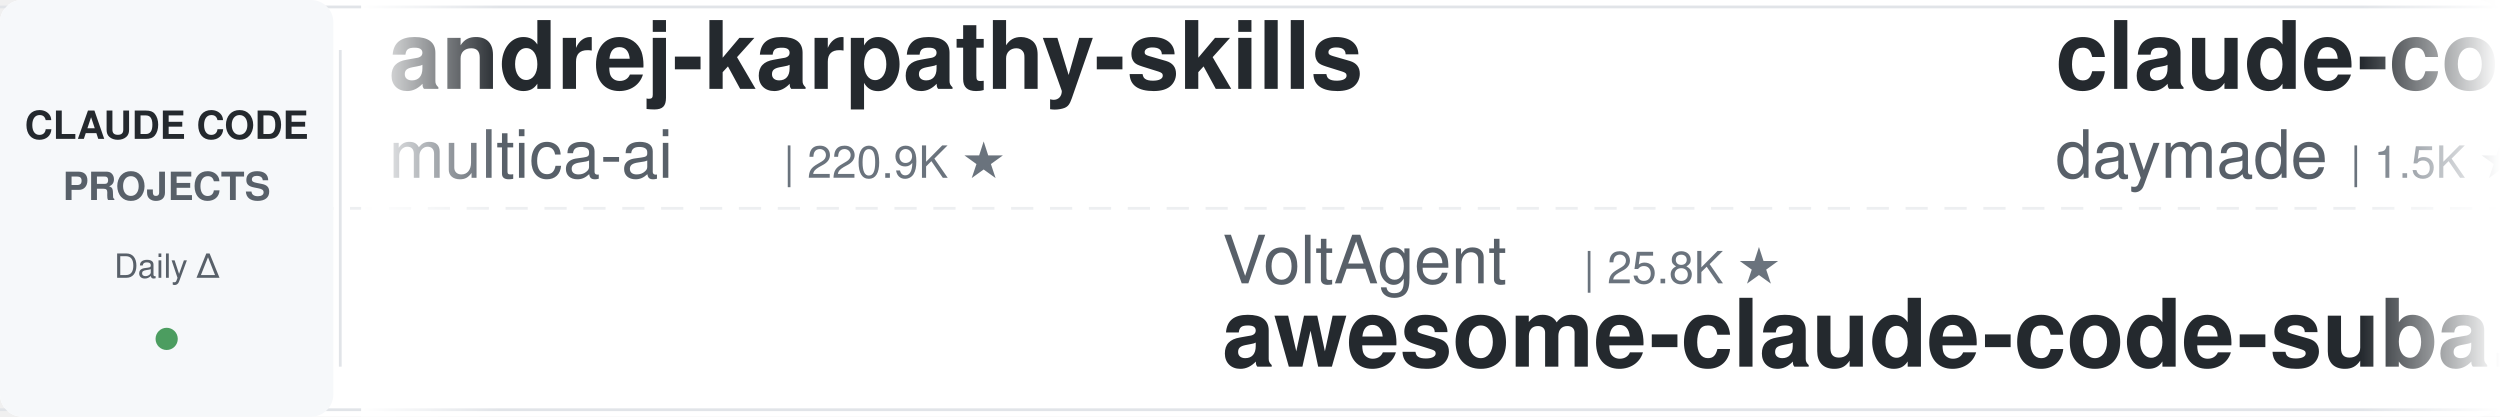
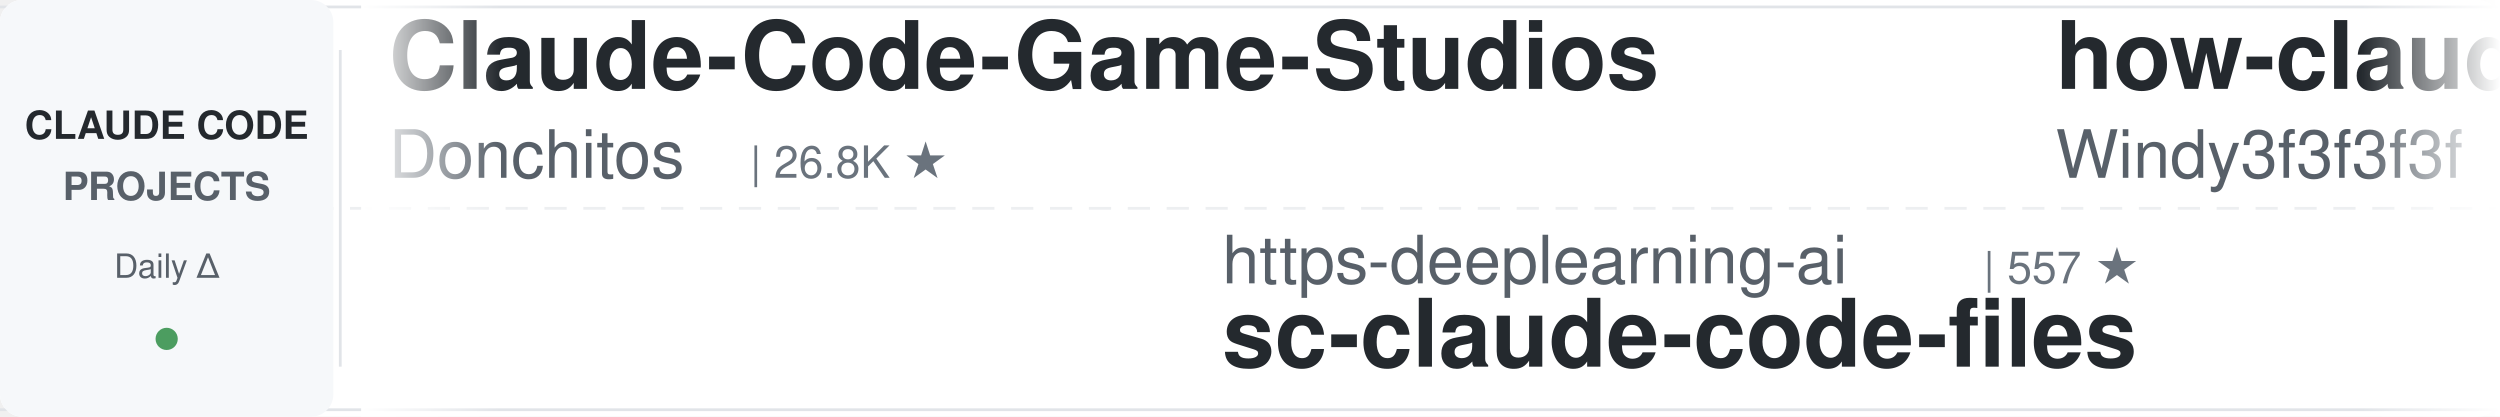
<svg xmlns="http://www.w3.org/2000/svg" width="900" height="150">
  <defs>
    <linearGradient id="leftFade" x1="0%" y1="0%" x2="100%" y2="0%">
      <stop offset="0%" style="stop-color:#ffffff;stop-opacity:1" />
      <stop offset="100%" style="stop-color:#ffffff;stop-opacity:0" />
    </linearGradient>
    <linearGradient id="rightFade" x1="0%" y1="0%" x2="100%" y2="0%">
      <stop offset="0%" style="stop-color:#ffffff;stop-opacity:0" />
      <stop offset="100%" style="stop-color:#ffffff;stop-opacity:1" />
    </linearGradient>
  </defs>
  <rect width="900" height="150" fill="#ffffff" rx="8" />
  <rect x="0" y="2" width="900" height="1" fill="#e1e4e8" />
  <rect x="0" y="147" width="900" height="1" fill="#e1e4e8" />
  <line x1="0" y1="75" x2="900" y2="75" stroke="#e1e4e8" stroke-width="1" stroke-dasharray="8 6" opacity="0.6" />
  <rect x="0" y="0" width="120" height="150" fill="#f6f8fa" rx="8" />
  <text x="60" y="50" font-family="-apple-system, BlinkMacSystemFont, 'Segoe UI', Helvetica, Arial, sans-serif" font-size="14" font-weight="600" fill="#24292e" text-anchor="middle">CLAUDE CODE</text>
  <text x="60" y="72" font-family="-apple-system, BlinkMacSystemFont, 'Segoe UI', Helvetica, Arial, sans-serif" font-size="14" font-weight="600" fill="#586069" text-anchor="middle">PROJECTS</text>
  <text x="60" y="100" font-family="-apple-system, BlinkMacSystemFont, 'Segoe UI', Helvetica, Arial, sans-serif" font-size="12" font-weight="500" fill="#586069" text-anchor="middle">Daily Δ</text>
  <circle cx="60" cy="122" r="4" fill="#22863a" opacity="0.8" />
  <rect x="122" y="18" width="1" height="114" fill="#e1e4e8" />
  <clipPath id="tickerClip">
    <rect x="130" y="0" width="770" height="150" />
  </clipPath>
  <g clip-path="url(#tickerClip)">
    <g id="tickerItems">
      <animateTransform attributeName="transform" attributeType="XML" type="translate" from="0 0" to="-3000 0" dur="54s" repeatCount="indefinite" />
      <g transform="translate(0, 0)">
-         <text x="140" y="32" font-family="-apple-system, BlinkMacSystemFont, 'Segoe UI', Helvetica, Arial, sans-serif" font-size="34" font-weight="600" fill="#24292e">andrej-karpathy-skills</text>
-         <text x="140" y="64" font-family="-apple-system, BlinkMacSystemFont, 'Segoe UI', Helvetica, Arial, sans-serif" font-size="24" font-weight="400" fill="#586069">multica-ai</text>
-         <text x="282" y="64" font-family="-apple-system, BlinkMacSystemFont, 'Segoe UI', Helvetica, Arial, sans-serif" font-size="16" font-weight="500" fill="#6a737d">| 220.9K ★</text>
+         <text x="140" y="32" font-family="-apple-system, BlinkMacSystemFont, 'Segoe UI', Helvetica, Arial, sans-serif" font-size="34" font-weight="600" fill="#24292e">Claude-Code-Game-Studios</text>
+         <text x="140" y="64" font-family="-apple-system, BlinkMacSystemFont, 'Segoe UI', Helvetica, Arial, sans-serif" font-size="24" font-weight="400" fill="#586069">Donchitos</text>
+         <text x="270" y="64" font-family="-apple-system, BlinkMacSystemFont, 'Segoe UI', Helvetica, Arial, sans-serif" font-size="16" font-weight="500" fill="#6a737d">| 26.8K ★</text>
      </g>
      <g transform="translate(300, 0)">
-         <text x="140" y="102" font-family="-apple-system, BlinkMacSystemFont, 'Segoe UI', Helvetica, Arial, sans-serif" font-size="24" font-weight="400" fill="#586069">VoltAgent</text>
-         <text x="270" y="102" font-family="-apple-system, BlinkMacSystemFont, 'Segoe UI', Helvetica, Arial, sans-serif" font-size="16" font-weight="500" fill="#6a737d">| 25.8K ★</text>
-         <text x="140" y="132" font-family="-apple-system, BlinkMacSystemFont, 'Segoe UI', Helvetica, Arial, sans-serif" font-size="34" font-weight="600" fill="#24292e">awesome-claude-code-suba...</text>
+         <text x="140" y="102" font-family="-apple-system, BlinkMacSystemFont, 'Segoe UI', Helvetica, Arial, sans-serif" font-size="24" font-weight="400" fill="#586069">https-deeplearning-ai</text>
+         <text x="414" y="102" font-family="-apple-system, BlinkMacSystemFont, 'Segoe UI', Helvetica, Arial, sans-serif" font-size="16" font-weight="500" fill="#6a737d">| 557 ★</text>
+         <text x="140" y="132" font-family="-apple-system, BlinkMacSystemFont, 'Segoe UI', Helvetica, Arial, sans-serif" font-size="34" font-weight="600" fill="#24292e">sc-claude-code-files</text>
      </g>
      <g transform="translate(600, 0)">
-         <text x="140" y="32" font-family="-apple-system, BlinkMacSystemFont, 'Segoe UI', Helvetica, Arial, sans-serif" font-size="34" font-weight="600" fill="#24292e">claude-code-skills</text>
-         <text x="140" y="64" font-family="-apple-system, BlinkMacSystemFont, 'Segoe UI', Helvetica, Arial, sans-serif" font-size="24" font-weight="400" fill="#586069">daymade</text>
-         <text x="246" y="64" font-family="-apple-system, BlinkMacSystemFont, 'Segoe UI', Helvetica, Arial, sans-serif" font-size="16" font-weight="500" fill="#6a737d">| 1.5K ★</text>
+         <text x="140" y="32" font-family="-apple-system, BlinkMacSystemFont, 'Segoe UI', Helvetica, Arial, sans-serif" font-size="34" font-weight="600" fill="#24292e">how-claude-code-works</text>
+         <text x="140" y="64" font-family="-apple-system, BlinkMacSystemFont, 'Segoe UI', Helvetica, Arial, sans-serif" font-size="24" font-weight="400" fill="#586069">Windy3f3f3f3f</text>
+         <text x="318" y="64" font-family="-apple-system, BlinkMacSystemFont, 'Segoe UI', Helvetica, Arial, sans-serif" font-size="16" font-weight="500" fill="#6a737d">| 3.8K ★</text>
      </g>
      <g transform="translate(900, 0)">
-         <text x="140" y="102" font-family="-apple-system, BlinkMacSystemFont, 'Segoe UI', Helvetica, Arial, sans-serif" font-size="24" font-weight="400" fill="#586069">ding113</text>
-         <text x="246" y="102" font-family="-apple-system, BlinkMacSystemFont, 'Segoe UI', Helvetica, Arial, sans-serif" font-size="16" font-weight="500" fill="#6a737d">| 3.4K ★</text>
-         <text x="140" y="132" font-family="-apple-system, BlinkMacSystemFont, 'Segoe UI', Helvetica, Arial, sans-serif" font-size="34" font-weight="600" fill="#24292e">claude-code-hub</text>
+         <text x="140" y="102" font-family="-apple-system, BlinkMacSystemFont, 'Segoe UI', Helvetica, Arial, sans-serif" font-size="24" font-weight="400" fill="#586069">kodu-ai</text>
+         <text x="246" y="102" font-family="-apple-system, BlinkMacSystemFont, 'Segoe UI', Helvetica, Arial, sans-serif" font-size="16" font-weight="500" fill="#6a737d">| 5.2K ★</text>
+         <text x="140" y="132" font-family="-apple-system, BlinkMacSystemFont, 'Segoe UI', Helvetica, Arial, sans-serif" font-size="34" font-weight="600" fill="#24292e">claude-coder</text>
      </g>
      <g transform="translate(1200, 0)">
+         <text x="140" y="32" font-family="-apple-system, BlinkMacSystemFont, 'Segoe UI', Helvetica, Arial, sans-serif" font-size="34" font-weight="600" fill="#24292e">claude_code_src</text>
+         <text x="140" y="64" font-family="-apple-system, BlinkMacSystemFont, 'Segoe UI', Helvetica, Arial, sans-serif" font-size="24" font-weight="400" fill="#586069">ponponon</text>
+         <text x="258" y="64" font-family="-apple-system, BlinkMacSystemFont, 'Segoe UI', Helvetica, Arial, sans-serif" font-size="16" font-weight="500" fill="#6a737d">| 2.3K ★</text>
+       </g>
+       <g transform="translate(1500, 0)">
+         <text x="140" y="102" font-family="-apple-system, BlinkMacSystemFont, 'Segoe UI', Helvetica, Arial, sans-serif" font-size="24" font-weight="400" fill="#586069">OneRedOak</text>
+         <text x="270" y="102" font-family="-apple-system, BlinkMacSystemFont, 'Segoe UI', Helvetica, Arial, sans-serif" font-size="16" font-weight="500" fill="#6a737d">| 3.9K ★</text>
+         <text x="140" y="132" font-family="-apple-system, BlinkMacSystemFont, 'Segoe UI', Helvetica, Arial, sans-serif" font-size="34" font-weight="600" fill="#24292e">claude-code-workflows</text>
+       </g>
+       <g transform="translate(1800, 0)">
        <text x="140" y="32" font-family="-apple-system, BlinkMacSystemFont, 'Segoe UI', Helvetica, Arial, sans-serif" font-size="34" font-weight="600" fill="#24292e">claude-code-reverse</text>
        <text x="140" y="64" font-family="-apple-system, BlinkMacSystemFont, 'Segoe UI', Helvetica, Arial, sans-serif" font-size="24" font-weight="400" fill="#586069">Yuyz0112</text>
        <text x="258" y="64" font-family="-apple-system, BlinkMacSystemFont, 'Segoe UI', Helvetica, Arial, sans-serif" font-size="16" font-weight="500" fill="#6a737d">| 2.4K ★</text>
      </g>
-       <g transform="translate(1500, 0)">
-         <text x="140" y="102" font-family="-apple-system, BlinkMacSystemFont, 'Segoe UI', Helvetica, Arial, sans-serif" font-size="24" font-weight="400" fill="#586069">huangserva</text>
-         <text x="282" y="102" font-family="-apple-system, BlinkMacSystemFont, 'Segoe UI', Helvetica, Arial, sans-serif" font-size="16" font-weight="500" fill="#6a737d">| 629 ★</text>
-         <text x="140" y="132" font-family="-apple-system, BlinkMacSystemFont, 'Segoe UI', Helvetica, Arial, sans-serif" font-size="34" font-weight="600" fill="#24292e">claude-code-cli</text>
-       </g>
-       <g transform="translate(1800, 0)">
-         <text x="140" y="32" font-family="-apple-system, BlinkMacSystemFont, 'Segoe UI', Helvetica, Arial, sans-serif" font-size="34" font-weight="600" fill="#24292e">claude-code-tudou</text>
-         <text x="140" y="64" font-family="-apple-system, BlinkMacSystemFont, 'Segoe UI', Helvetica, Arial, sans-serif" font-size="24" font-weight="400" fill="#586069">AICoderTudou</text>
-         <text x="306" y="64" font-family="-apple-system, BlinkMacSystemFont, 'Segoe UI', Helvetica, Arial, sans-serif" font-size="16" font-weight="500" fill="#6a737d">| 493 ★</text>
-       </g>
      <g transform="translate(2100, 0)">
-         <text x="140" y="102" font-family="-apple-system, BlinkMacSystemFont, 'Segoe UI', Helvetica, Arial, sans-serif" font-size="24" font-weight="400" fill="#586069">WorldFlowAI</text>
-         <text x="294" y="102" font-family="-apple-system, BlinkMacSystemFont, 'Segoe UI', Helvetica, Arial, sans-serif" font-size="16" font-weight="500" fill="#6a737d">| 5.0K ★</text>
-         <text x="140" y="132" font-family="-apple-system, BlinkMacSystemFont, 'Segoe UI', Helvetica, Arial, sans-serif" font-size="34" font-weight="600" fill="#24292e">everything-claude-code</text>
+         <text x="140" y="102" font-family="-apple-system, BlinkMacSystemFont, 'Segoe UI', Helvetica, Arial, sans-serif" font-size="24" font-weight="400" fill="#586069">multica-ai</text>
+         <text x="282" y="102" font-family="-apple-system, BlinkMacSystemFont, 'Segoe UI', Helvetica, Arial, sans-serif" font-size="16" font-weight="500" fill="#6a737d">| 220.9K ★</text>
+         <text x="140" y="132" font-family="-apple-system, BlinkMacSystemFont, 'Segoe UI', Helvetica, Arial, sans-serif" font-size="34" font-weight="600" fill="#24292e">andrej-karpathy-skills</text>
      </g>
      <g transform="translate(2400, 0)">
-         <text x="140" y="32" font-family="-apple-system, BlinkMacSystemFont, 'Segoe UI', Helvetica, Arial, sans-serif" font-size="34" font-weight="600" fill="#24292e">Auto-claude-code-researc...</text>
-         <text x="140" y="64" font-family="-apple-system, BlinkMacSystemFont, 'Segoe UI', Helvetica, Arial, sans-serif" font-size="24" font-weight="400" fill="#586069">wanshuiyin</text>
-         <text x="282" y="64" font-family="-apple-system, BlinkMacSystemFont, 'Segoe UI', Helvetica, Arial, sans-serif" font-size="16" font-weight="500" fill="#6a737d">| 17.7K ★</text>
+         <text x="140" y="32" font-family="-apple-system, BlinkMacSystemFont, 'Segoe UI', Helvetica, Arial, sans-serif" font-size="34" font-weight="600" fill="#24292e">ClaudeCode-Portable</text>
+         <text x="140" y="64" font-family="-apple-system, BlinkMacSystemFont, 'Segoe UI', Helvetica, Arial, sans-serif" font-size="24" font-weight="400" fill="#586069">techjarves</text>
+         <text x="282" y="64" font-family="-apple-system, BlinkMacSystemFont, 'Segoe UI', Helvetica, Arial, sans-serif" font-size="16" font-weight="500" fill="#6a737d">| 1.6K ★</text>
      </g>
      <g transform="translate(2700, 0)">
-         <text x="140" y="102" font-family="-apple-system, BlinkMacSystemFont, 'Segoe UI', Helvetica, Arial, sans-serif" font-size="24" font-weight="400" fill="#586069">luyao618</text>
-         <text x="258" y="102" font-family="-apple-system, BlinkMacSystemFont, 'Segoe UI', Helvetica, Arial, sans-serif" font-size="16" font-weight="500" fill="#6a737d">| 1.7K ★</text>
-         <text x="140" y="132" font-family="-apple-system, BlinkMacSystemFont, 'Segoe UI', Helvetica, Arial, sans-serif" font-size="34" font-weight="600" fill="#24292e">Claude-Code-Source-Study</text>
+         <text x="140" y="102" font-family="-apple-system, BlinkMacSystemFont, 'Segoe UI', Helvetica, Arial, sans-serif" font-size="24" font-weight="400" fill="#586069">alejandrobalderas</text>
+         <text x="366" y="102" font-family="-apple-system, BlinkMacSystemFont, 'Segoe UI', Helvetica, Arial, sans-serif" font-size="16" font-weight="500" fill="#6a737d">| 3.0K ★</text>
+         <text x="140" y="132" font-family="-apple-system, BlinkMacSystemFont, 'Segoe UI', Helvetica, Arial, sans-serif" font-size="34" font-weight="600" fill="#24292e">claude-code-from-source</text>
      </g>
      <g transform="translate(3000, 0)">
-         <text x="140" y="32" font-family="-apple-system, BlinkMacSystemFont, 'Segoe UI', Helvetica, Arial, sans-serif" font-size="34" font-weight="600" fill="#24292e">andrej-karpathy-skills</text>
-         <text x="140" y="64" font-family="-apple-system, BlinkMacSystemFont, 'Segoe UI', Helvetica, Arial, sans-serif" font-size="24" font-weight="400" fill="#586069">multica-ai</text>
-         <text x="282" y="64" font-family="-apple-system, BlinkMacSystemFont, 'Segoe UI', Helvetica, Arial, sans-serif" font-size="16" font-weight="500" fill="#6a737d">| 220.9K ★</text>
+         <text x="140" y="32" font-family="-apple-system, BlinkMacSystemFont, 'Segoe UI', Helvetica, Arial, sans-serif" font-size="34" font-weight="600" fill="#24292e">Claude-Code-Game-Studios</text>
+         <text x="140" y="64" font-family="-apple-system, BlinkMacSystemFont, 'Segoe UI', Helvetica, Arial, sans-serif" font-size="24" font-weight="400" fill="#586069">Donchitos</text>
+         <text x="270" y="64" font-family="-apple-system, BlinkMacSystemFont, 'Segoe UI', Helvetica, Arial, sans-serif" font-size="16" font-weight="500" fill="#6a737d">| 26.8K ★</text>
      </g>
      <g transform="translate(3300, 0)">
-         <text x="140" y="102" font-family="-apple-system, BlinkMacSystemFont, 'Segoe UI', Helvetica, Arial, sans-serif" font-size="24" font-weight="400" fill="#586069">VoltAgent</text>
-         <text x="270" y="102" font-family="-apple-system, BlinkMacSystemFont, 'Segoe UI', Helvetica, Arial, sans-serif" font-size="16" font-weight="500" fill="#6a737d">| 25.8K ★</text>
-         <text x="140" y="132" font-family="-apple-system, BlinkMacSystemFont, 'Segoe UI', Helvetica, Arial, sans-serif" font-size="34" font-weight="600" fill="#24292e">awesome-claude-code-suba...</text>
+         <text x="140" y="102" font-family="-apple-system, BlinkMacSystemFont, 'Segoe UI', Helvetica, Arial, sans-serif" font-size="24" font-weight="400" fill="#586069">https-deeplearning-ai</text>
+         <text x="414" y="102" font-family="-apple-system, BlinkMacSystemFont, 'Segoe UI', Helvetica, Arial, sans-serif" font-size="16" font-weight="500" fill="#6a737d">| 557 ★</text>
+         <text x="140" y="132" font-family="-apple-system, BlinkMacSystemFont, 'Segoe UI', Helvetica, Arial, sans-serif" font-size="34" font-weight="600" fill="#24292e">sc-claude-code-files</text>
      </g>
      <g transform="translate(3600, 0)">
-         <text x="140" y="32" font-family="-apple-system, BlinkMacSystemFont, 'Segoe UI', Helvetica, Arial, sans-serif" font-size="34" font-weight="600" fill="#24292e">claude-code-skills</text>
-         <text x="140" y="64" font-family="-apple-system, BlinkMacSystemFont, 'Segoe UI', Helvetica, Arial, sans-serif" font-size="24" font-weight="400" fill="#586069">daymade</text>
-         <text x="246" y="64" font-family="-apple-system, BlinkMacSystemFont, 'Segoe UI', Helvetica, Arial, sans-serif" font-size="16" font-weight="500" fill="#6a737d">| 1.5K ★</text>
+         <text x="140" y="32" font-family="-apple-system, BlinkMacSystemFont, 'Segoe UI', Helvetica, Arial, sans-serif" font-size="34" font-weight="600" fill="#24292e">how-claude-code-works</text>
+         <text x="140" y="64" font-family="-apple-system, BlinkMacSystemFont, 'Segoe UI', Helvetica, Arial, sans-serif" font-size="24" font-weight="400" fill="#586069">Windy3f3f3f3f</text>
+         <text x="318" y="64" font-family="-apple-system, BlinkMacSystemFont, 'Segoe UI', Helvetica, Arial, sans-serif" font-size="16" font-weight="500" fill="#6a737d">| 3.8K ★</text>
      </g>
      <g transform="translate(3900, 0)">
-         <text x="140" y="102" font-family="-apple-system, BlinkMacSystemFont, 'Segoe UI', Helvetica, Arial, sans-serif" font-size="24" font-weight="400" fill="#586069">ding113</text>
-         <text x="246" y="102" font-family="-apple-system, BlinkMacSystemFont, 'Segoe UI', Helvetica, Arial, sans-serif" font-size="16" font-weight="500" fill="#6a737d">| 3.4K ★</text>
-         <text x="140" y="132" font-family="-apple-system, BlinkMacSystemFont, 'Segoe UI', Helvetica, Arial, sans-serif" font-size="34" font-weight="600" fill="#24292e">claude-code-hub</text>
+         <text x="140" y="102" font-family="-apple-system, BlinkMacSystemFont, 'Segoe UI', Helvetica, Arial, sans-serif" font-size="24" font-weight="400" fill="#586069">kodu-ai</text>
+         <text x="246" y="102" font-family="-apple-system, BlinkMacSystemFont, 'Segoe UI', Helvetica, Arial, sans-serif" font-size="16" font-weight="500" fill="#6a737d">| 5.2K ★</text>
+         <text x="140" y="132" font-family="-apple-system, BlinkMacSystemFont, 'Segoe UI', Helvetica, Arial, sans-serif" font-size="34" font-weight="600" fill="#24292e">claude-coder</text>
      </g>
    </g>
  </g>
  <rect x="130" y="0" width="50" height="150" fill="url(#leftFade)" />
  <rect x="850" y="0" width="50" height="150" fill="url(#rightFade)" />
</svg>
